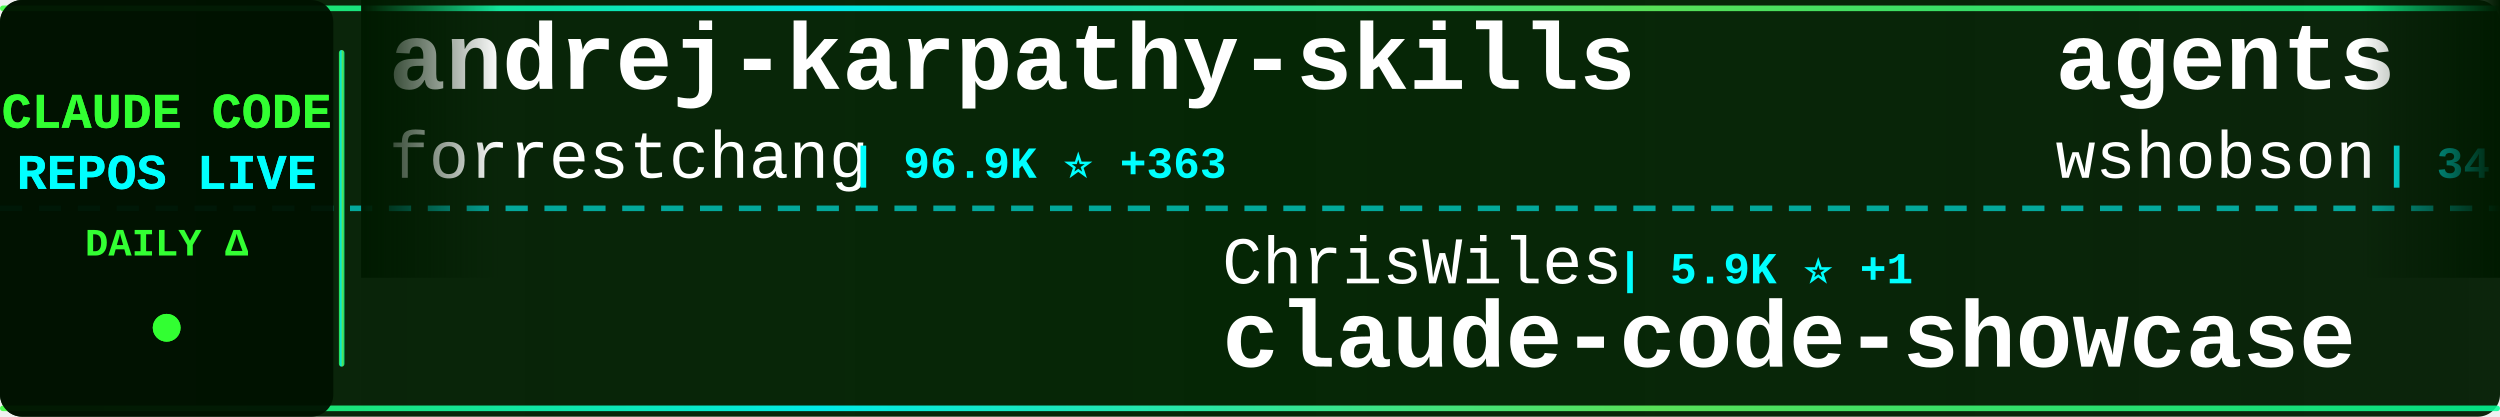
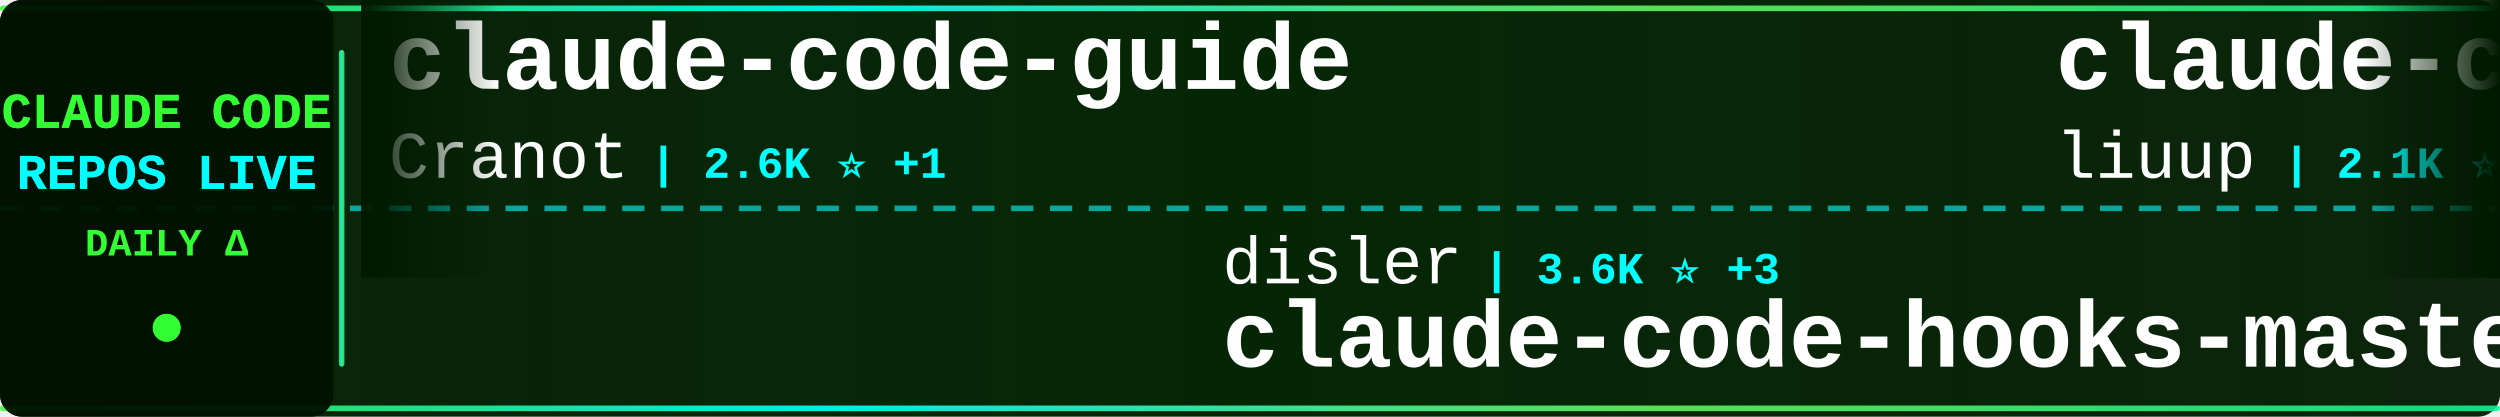
<svg xmlns="http://www.w3.org/2000/svg" width="900" height="150">
  <defs>
    <linearGradient id="tickerBg" x1="0%" y1="0%" x2="100%" y2="0%">
      <stop offset="0%" style="stop-color:#001a00;stop-opacity:0.95" />
      <stop offset="50%" style="stop-color:#002200;stop-opacity:0.98" />
      <stop offset="100%" style="stop-color:#001a00;stop-opacity:0.95" />
    </linearGradient>
    <linearGradient id="borderGrad" x1="0%" y1="0%" x2="100%" y2="0%">
      <stop offset="0%" style="stop-color:#33ff33;stop-opacity:0.85">
        <animate attributeName="stop-opacity" values="0.85;1;0.85" dur="2s" repeatCount="indefinite" />
      </stop>
      <stop offset="33%" style="stop-color:#00ffff;stop-opacity:0.9">
        <animate attributeName="stop-opacity" values="0.9;1;0.9" dur="2.2s" repeatCount="indefinite" />
      </stop>
      <stop offset="66%" style="stop-color:#66ff66;stop-opacity:0.85">
        <animate attributeName="stop-opacity" values="0.85;1;0.85" dur="1.8s" repeatCount="indefinite" />
      </stop>
      <stop offset="100%" style="stop-color:#00ff99;stop-opacity:0.85">
        <animate attributeName="stop-opacity" values="0.85;1;0.85" dur="2s" repeatCount="indefinite" />
      </stop>
    </linearGradient>
    <filter id="textGlow">
      <feGaussianBlur stdDeviation="0.1" result="coloredBlur" />
      <feMerge>
        <feMergeNode in="coloredBlur" />
        <feMergeNode in="SourceGraphic" />
      </feMerge>
    </filter>
    <filter id="metricGlow">
      <feGaussianBlur stdDeviation="0.2" result="coloredBlur" />
      <feMerge>
        <feMergeNode in="coloredBlur" />
        <feMergeNode in="SourceGraphic" />
      </feMerge>
    </filter>
    <linearGradient id="leftFade" x1="0%" y1="0%" x2="100%" y2="0%">
      <stop offset="0%" style="stop-color:#001a00;stop-opacity:1" />
      <stop offset="100%" style="stop-color:#001a00;stop-opacity:0" />
    </linearGradient>
    <linearGradient id="rightFade" x1="0%" y1="0%" x2="100%" y2="0%">
      <stop offset="0%" style="stop-color:#001a00;stop-opacity:0" />
      <stop offset="100%" style="stop-color:#001a00;stop-opacity:1" />
    </linearGradient>
  </defs>
  <rect width="900" height="150" fill="url(#tickerBg)" rx="8" />
  <rect x="0" y="2" width="900" height="2" fill="url(#borderGrad)" rx="1" />
  <rect x="0" y="146" width="900" height="2" fill="url(#borderGrad)" rx="1" />
  <line x1="0" y1="75" x2="900" y2="75" stroke="#00ffff" stroke-width="2" stroke-dasharray="8 6" opacity="0.6" />
  <rect x="0" y="0" width="120" height="150" fill="#001100" opacity="0.95" rx="8" />
  <text x="60" y="46" font-family="'Courier New', monospace" font-size="18" font-weight="bold" fill="#33ff33" text-anchor="middle" filter="url(#textGlow)">
    CLAUDE CODE
  </text>
  <text x="60" y="68" font-family="'Courier New', monospace" font-size="18" font-weight="bold" fill="#00ffff" text-anchor="middle" filter="url(#textGlow)">
    REPOS LIVE
  </text>
  <text x="60" y="92" font-family="'Courier New', monospace" font-size="14" font-weight="bold" fill="#33ff33" text-anchor="middle">
    DAILY Δ
  </text>
  <circle cx="60" cy="118" r="5" fill="#33ff33" filter="url(#metricGlow)">
    <animate attributeName="r" values="4;6;4" dur="1.5s" repeatCount="indefinite" />
    <animate attributeName="opacity" values="0.6;1;0.6" dur="1.5s" repeatCount="indefinite" />
  </circle>
  <rect x="122" y="18" width="2" height="114" fill="url(#borderGrad)" rx="1" />
  <clipPath id="tickerClip">
    <rect x="130" y="0" width="770" height="150" />
  </clipPath>
  <g clip-path="url(#tickerClip)">
    <g id="tickerItems">
      <animateTransform attributeName="transform" attributeType="XML" type="translate" from="0 0" to="-3000 0" dur="54s" repeatCount="indefinite" />
      <g transform="translate(0, 0)">
-         <text x="140" y="32" font-family="'Courier New', monospace" font-size="34" font-weight="bold" fill="#ffffff">andrej-karpathy-skills</text>
-         <text x="140" y="64" font-family="'Courier New', monospace" font-size="24" font-weight="normal" fill="#ffffff" opacity="1.0">forrestchang</text>
-         <text x="306" y="64" font-family="'Courier New', monospace" font-size="16" font-weight="bold" fill="#00ffff"> | 96.9K ⭐ +363</text>
+         <text x="140" y="32" font-family="'Courier New', monospace" font-size="34" font-weight="bold" fill="#ffffff">claude-code-guide</text>
+         <text x="140" y="64" font-family="'Courier New', monospace" font-size="24" font-weight="normal" fill="#ffffff" opacity="1.0">Cranot</text>
+         <text x="234" y="64" font-family="'Courier New', monospace" font-size="16" font-weight="bold" fill="#00ffff"> | 2.6K ⭐ +1</text>
      </g>
      <g transform="translate(300, 0)">
-         <text x="140" y="102" font-family="'Courier New', monospace" font-size="24" font-weight="normal" fill="#ffffff" opacity="1.0">ChrisWiles</text>
-         <text x="282" y="102" font-family="'Courier New', monospace" font-size="16" font-weight="bold" fill="#00ffff"> | 5.9K ⭐ +1</text>
-         <text x="140" y="132" font-family="'Courier New', monospace" font-size="34" font-weight="bold" fill="#ffffff">claude-code-showcase</text>
+         <text x="140" y="102" font-family="'Courier New', monospace" font-size="24" font-weight="normal" fill="#ffffff" opacity="1.0">disler</text>
+         <text x="234" y="102" font-family="'Courier New', monospace" font-size="16" font-weight="bold" fill="#00ffff"> | 3.6K ⭐ +3</text>
+         <text x="140" y="132" font-family="'Courier New', monospace" font-size="34" font-weight="bold" fill="#ffffff">claude-code-hooks-master...</text>
      </g>
      <g transform="translate(600, 0)">
-         <text x="140" y="32" font-family="'Courier New', monospace" font-size="34" font-weight="bold" fill="#ffffff">agents</text>
-         <text x="140" y="64" font-family="'Courier New', monospace" font-size="24" font-weight="normal" fill="#ffffff" opacity="1.0">wshobson</text>
-         <text x="258" y="64" font-family="'Courier New', monospace" font-size="16" font-weight="bold" fill="#00ffff"> | 34.5K ⭐ +7</text>
+         <text x="140" y="32" font-family="'Courier New', monospace" font-size="34" font-weight="bold" fill="#ffffff">claude-code-analysis</text>
+         <text x="140" y="64" font-family="'Courier New', monospace" font-size="24" font-weight="normal" fill="#ffffff" opacity="1.0">liuup</text>
+         <text x="222" y="64" font-family="'Courier New', monospace" font-size="16" font-weight="bold" fill="#00ffff"> | 2.1K ⭐ +17</text>
      </g>
      <g transform="translate(900, 0)">
-         <text x="140" y="102" font-family="'Courier New', monospace" font-size="24" font-weight="normal" fill="#ffffff" opacity="1.0">huangserva</text>
-         <text x="282" y="102" font-family="'Courier New', monospace" font-size="16" font-weight="bold" fill="#00ffff"> | 565 ⭐</text>
-         <text x="140" y="132" font-family="'Courier New', monospace" font-size="34" font-weight="bold" fill="#ffffff">claude-code-cli</text>
+         <text x="140" y="102" font-family="'Courier New', monospace" font-size="24" font-weight="normal" fill="#ffffff" opacity="1.0">anthropics</text>
+         <text x="282" y="102" font-family="'Courier New', monospace" font-size="16" font-weight="bold" fill="#00ffff"> | 125.7K ⭐ +216</text>
+         <text x="140" y="132" font-family="'Courier New', monospace" font-size="34" font-weight="bold" fill="#ffffff">skills</text>
      </g>
      <g transform="translate(1200, 0)">
-         <text x="140" y="32" font-family="'Courier New', monospace" font-size="34" font-weight="bold" fill="#ffffff">claude-code-workflows</text>
-         <text x="140" y="64" font-family="'Courier New', monospace" font-size="24" font-weight="normal" fill="#ffffff" opacity="1.0">OneRedOak</text>
-         <text x="270" y="64" font-family="'Courier New', monospace" font-size="16" font-weight="bold" fill="#00ffff"> | 3.8K ⭐</text>
+         <text x="140" y="32" font-family="'Courier New', monospace" font-size="34" font-weight="bold" fill="#ffffff">claude-code-ultimate-gui...</text>
+         <text x="140" y="64" font-family="'Courier New', monospace" font-size="24" font-weight="normal" fill="#ffffff" opacity="1.0">FlorianBruniaux</text>
+         <text x="342" y="64" font-family="'Courier New', monospace" font-size="16" font-weight="bold" fill="#00ffff"> | 4.0K ⭐ +5</text>
      </g>
      <g transform="translate(1500, 0)">
-         <text x="140" y="102" font-family="'Courier New', monospace" font-size="24" font-weight="normal" fill="#ffffff" opacity="1.0">kodu-ai</text>
-         <text x="246" y="102" font-family="'Courier New', monospace" font-size="16" font-weight="bold" fill="#00ffff"> | 5.3K ⭐</text>
-         <text x="140" y="132" font-family="'Courier New', monospace" font-size="34" font-weight="bold" fill="#ffffff">claude-coder</text>
+         <text x="140" y="102" font-family="'Courier New', monospace" font-size="24" font-weight="normal" fill="#ffffff" opacity="1.0">ponponon</text>
+         <text x="258" y="102" font-family="'Courier New', monospace" font-size="16" font-weight="bold" fill="#00ffff"> | 2.2K ⭐</text>
+         <text x="140" y="132" font-family="'Courier New', monospace" font-size="34" font-weight="bold" fill="#ffffff">claude_code_src</text>
      </g>
      <g transform="translate(1800, 0)">
        <text x="140" y="32" font-family="'Courier New', monospace" font-size="34" font-weight="bold" fill="#ffffff">claude-skills</text>
        <text x="140" y="64" font-family="'Courier New', monospace" font-size="24" font-weight="normal" fill="#ffffff" opacity="1.0">alirezarezvani</text>
-         <text x="330" y="64" font-family="'Courier New', monospace" font-size="16" font-weight="bold" fill="#00ffff"> | 13.1K ⭐ +24</text>
+         <text x="330" y="64" font-family="'Courier New', monospace" font-size="16" font-weight="bold" fill="#00ffff"> | 13.1K ⭐ +31</text>
      </g>
      <g transform="translate(2100, 0)">
-         <text x="140" y="102" font-family="'Courier New', monospace" font-size="24" font-weight="normal" fill="#ffffff" opacity="1.0">frankbria</text>
-         <text x="270" y="102" font-family="'Courier New', monospace" font-size="16" font-weight="bold" fill="#00ffff"> | 8.9K ⭐ +5</text>
-         <text x="140" y="132" font-family="'Courier New', monospace" font-size="34" font-weight="bold" fill="#ffffff">ralph-claude-code</text>
+         <text x="140" y="102" font-family="'Courier New', monospace" font-size="24" font-weight="normal" fill="#ffffff" opacity="1.0">fazxes</text>
+         <text x="234" y="102" font-family="'Courier New', monospace" font-size="16" font-weight="bold" fill="#00ffff"> | 211 ⭐</text>
+         <text x="140" y="132" font-family="'Courier New', monospace" font-size="34" font-weight="bold" fill="#ffffff">Claude-code</text>
      </g>
      <g transform="translate(2400, 0)">
-         <text x="140" y="32" font-family="'Courier New', monospace" font-size="34" font-weight="bold" fill="#ffffff">claude-code-proxy</text>
-         <text x="140" y="64" font-family="'Courier New', monospace" font-size="24" font-weight="normal" fill="#ffffff" opacity="1.0">1rgs</text>
-         <text x="210" y="64" font-family="'Courier New', monospace" font-size="16" font-weight="bold" fill="#00ffff"> | 3.5K ⭐ +3</text>
+         <text x="140" y="32" font-family="'Courier New', monospace" font-size="34" font-weight="bold" fill="#ffffff">ralph</text>
+         <text x="140" y="64" font-family="'Courier New', monospace" font-size="24" font-weight="normal" fill="#ffffff" opacity="1.0">snarktank</text>
+         <text x="270" y="64" font-family="'Courier New', monospace" font-size="16" font-weight="bold" fill="#00ffff"> | 18.1K ⭐ +29</text>
      </g>
      <g transform="translate(2700, 0)">
-         <text x="140" y="102" font-family="'Courier New', monospace" font-size="24" font-weight="normal" fill="#ffffff" opacity="1.0">FlorianBruniaux</text>
-         <text x="342" y="102" font-family="'Courier New', monospace" font-size="16" font-weight="bold" fill="#00ffff"> | 4.0K ⭐ +4</text>
-         <text x="140" y="132" font-family="'Courier New', monospace" font-size="34" font-weight="bold" fill="#ffffff">claude-code-ultimate-gui...</text>
+         <text x="140" y="102" font-family="'Courier New', monospace" font-size="24" font-weight="normal" fill="#ffffff" opacity="1.0">Yuyz0112</text>
+         <text x="258" y="102" font-family="'Courier New', monospace" font-size="16" font-weight="bold" fill="#00ffff"> | 2.4K ⭐</text>
+         <text x="140" y="132" font-family="'Courier New', monospace" font-size="34" font-weight="bold" fill="#ffffff">claude-code-reverse</text>
      </g>
      <g transform="translate(3000, 0)">
-         <text x="140" y="32" font-family="'Courier New', monospace" font-size="34" font-weight="bold" fill="#ffffff">andrej-karpathy-skills</text>
-         <text x="140" y="64" font-family="'Courier New', monospace" font-size="24" font-weight="normal" fill="#ffffff" opacity="1.0">forrestchang</text>
-         <text x="306" y="64" font-family="'Courier New', monospace" font-size="16" font-weight="bold" fill="#00ffff"> | 96.9K ⭐ +363</text>
+         <text x="140" y="32" font-family="'Courier New', monospace" font-size="34" font-weight="bold" fill="#ffffff">claude-code-guide</text>
+         <text x="140" y="64" font-family="'Courier New', monospace" font-size="24" font-weight="normal" fill="#ffffff" opacity="1.0">Cranot</text>
+         <text x="234" y="64" font-family="'Courier New', monospace" font-size="16" font-weight="bold" fill="#00ffff"> | 2.6K ⭐ +1</text>
      </g>
      <g transform="translate(3300, 0)">
-         <text x="140" y="102" font-family="'Courier New', monospace" font-size="24" font-weight="normal" fill="#ffffff" opacity="1.0">ChrisWiles</text>
-         <text x="282" y="102" font-family="'Courier New', monospace" font-size="16" font-weight="bold" fill="#00ffff"> | 5.9K ⭐ +1</text>
-         <text x="140" y="132" font-family="'Courier New', monospace" font-size="34" font-weight="bold" fill="#ffffff">claude-code-showcase</text>
+         <text x="140" y="102" font-family="'Courier New', monospace" font-size="24" font-weight="normal" fill="#ffffff" opacity="1.0">disler</text>
+         <text x="234" y="102" font-family="'Courier New', monospace" font-size="16" font-weight="bold" fill="#00ffff"> | 3.6K ⭐ +3</text>
+         <text x="140" y="132" font-family="'Courier New', monospace" font-size="34" font-weight="bold" fill="#ffffff">claude-code-hooks-master...</text>
      </g>
      <g transform="translate(3600, 0)">
-         <text x="140" y="32" font-family="'Courier New', monospace" font-size="34" font-weight="bold" fill="#ffffff">agents</text>
-         <text x="140" y="64" font-family="'Courier New', monospace" font-size="24" font-weight="normal" fill="#ffffff" opacity="1.0">wshobson</text>
-         <text x="258" y="64" font-family="'Courier New', monospace" font-size="16" font-weight="bold" fill="#00ffff"> | 34.5K ⭐ +7</text>
+         <text x="140" y="32" font-family="'Courier New', monospace" font-size="34" font-weight="bold" fill="#ffffff">claude-code-analysis</text>
+         <text x="140" y="64" font-family="'Courier New', monospace" font-size="24" font-weight="normal" fill="#ffffff" opacity="1.0">liuup</text>
+         <text x="222" y="64" font-family="'Courier New', monospace" font-size="16" font-weight="bold" fill="#00ffff"> | 2.1K ⭐ +17</text>
      </g>
      <g transform="translate(3900, 0)">
-         <text x="140" y="102" font-family="'Courier New', monospace" font-size="24" font-weight="normal" fill="#ffffff" opacity="1.0">huangserva</text>
-         <text x="282" y="102" font-family="'Courier New', monospace" font-size="16" font-weight="bold" fill="#00ffff"> | 565 ⭐</text>
-         <text x="140" y="132" font-family="'Courier New', monospace" font-size="34" font-weight="bold" fill="#ffffff">claude-code-cli</text>
+         <text x="140" y="102" font-family="'Courier New', monospace" font-size="24" font-weight="normal" fill="#ffffff" opacity="1.0">anthropics</text>
+         <text x="282" y="102" font-family="'Courier New', monospace" font-size="16" font-weight="bold" fill="#00ffff"> | 125.7K ⭐ +216</text>
+         <text x="140" y="132" font-family="'Courier New', monospace" font-size="34" font-weight="bold" fill="#ffffff">skills</text>
      </g>
    </g>
  </g>
  <rect x="130" y="0" width="50" height="100" fill="url(#leftFade)" />
  <rect x="850" y="0" width="50" height="100" fill="url(#rightFade)" />
</svg>
